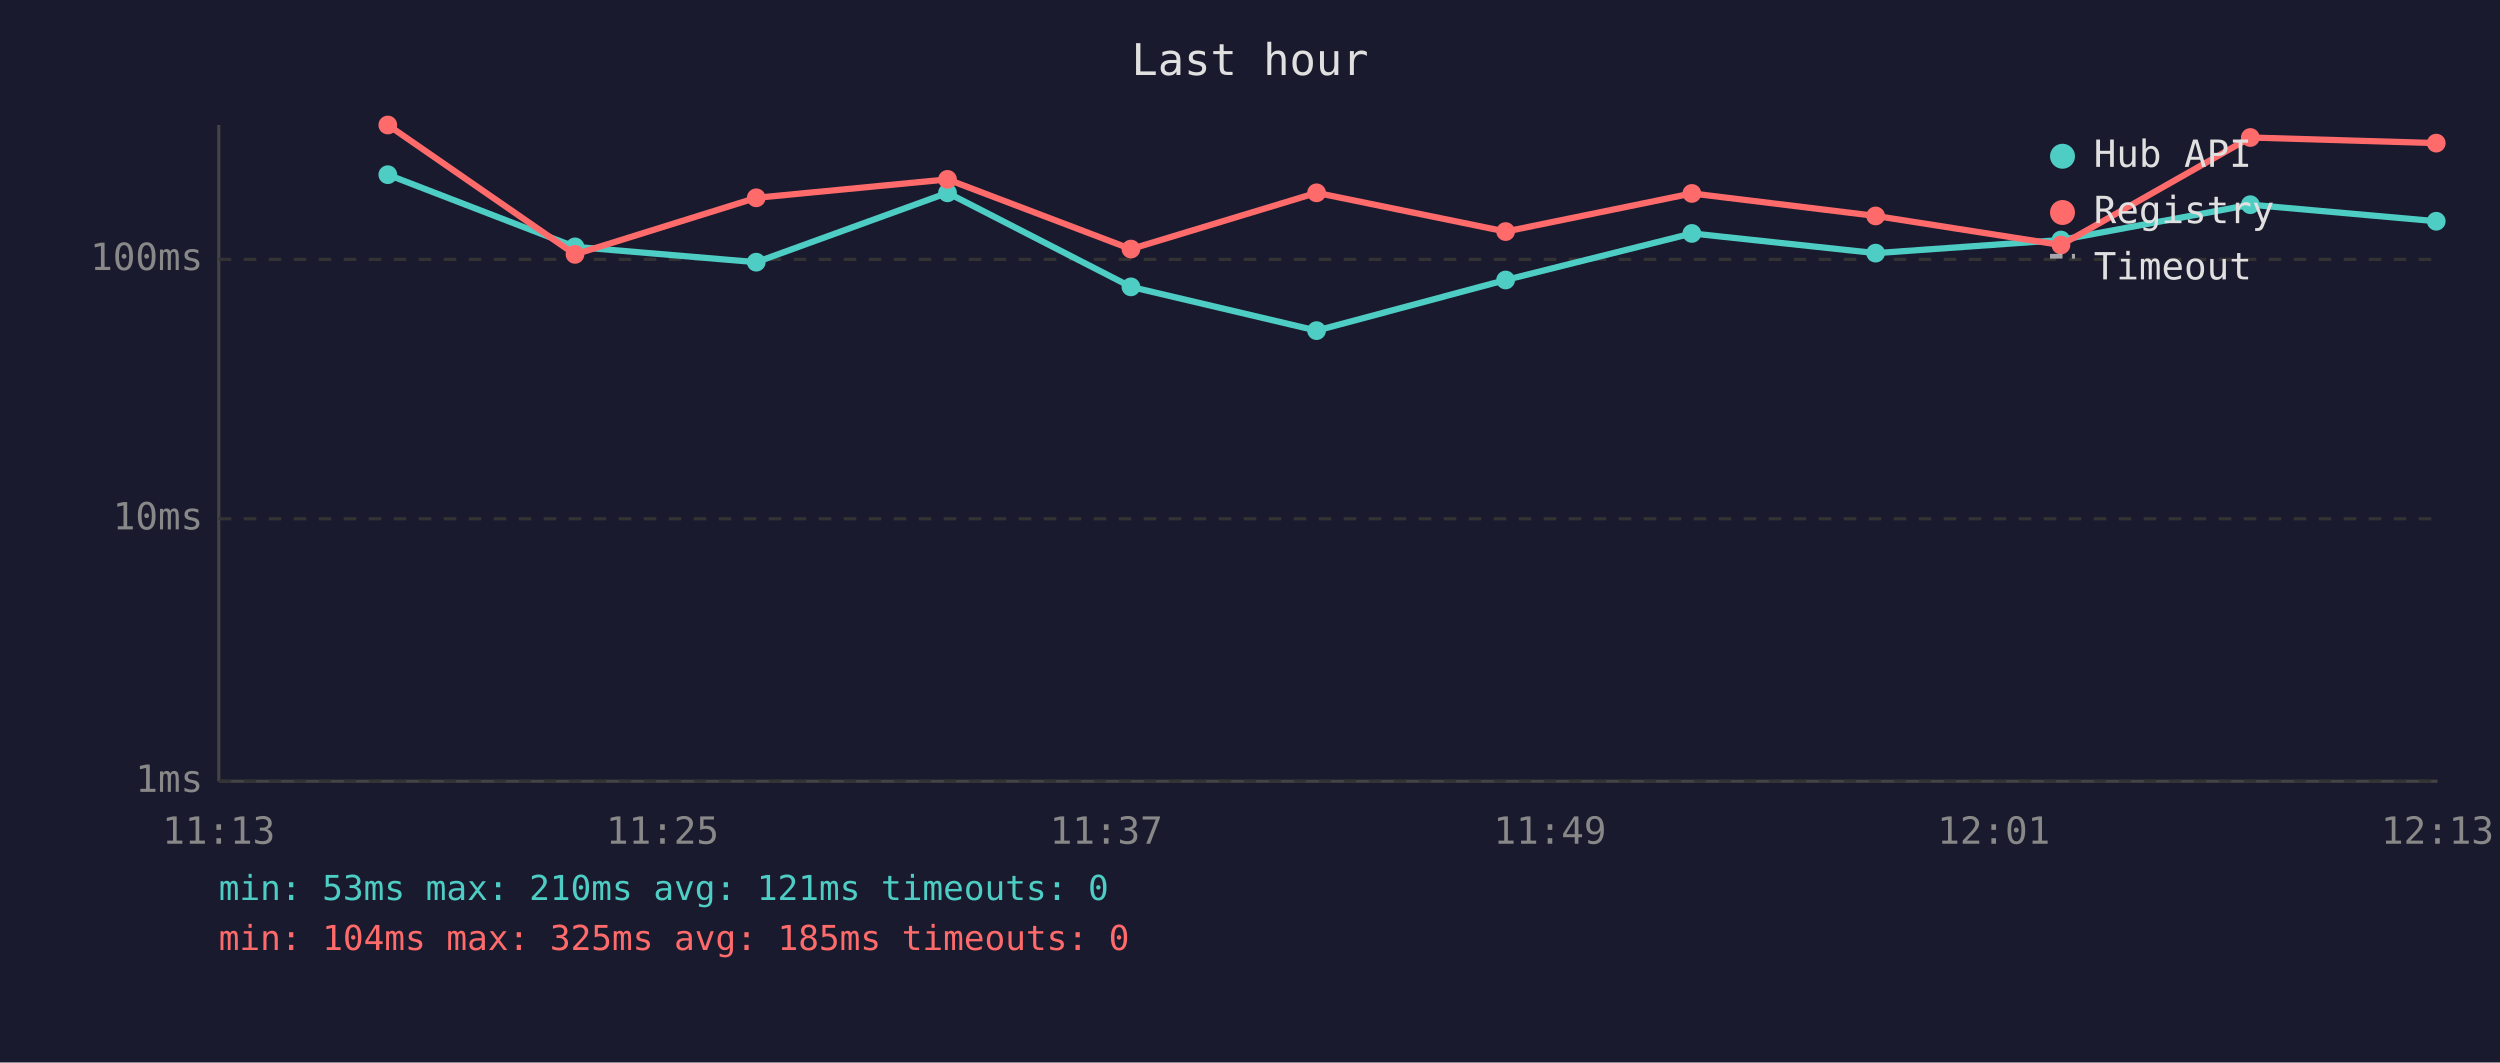
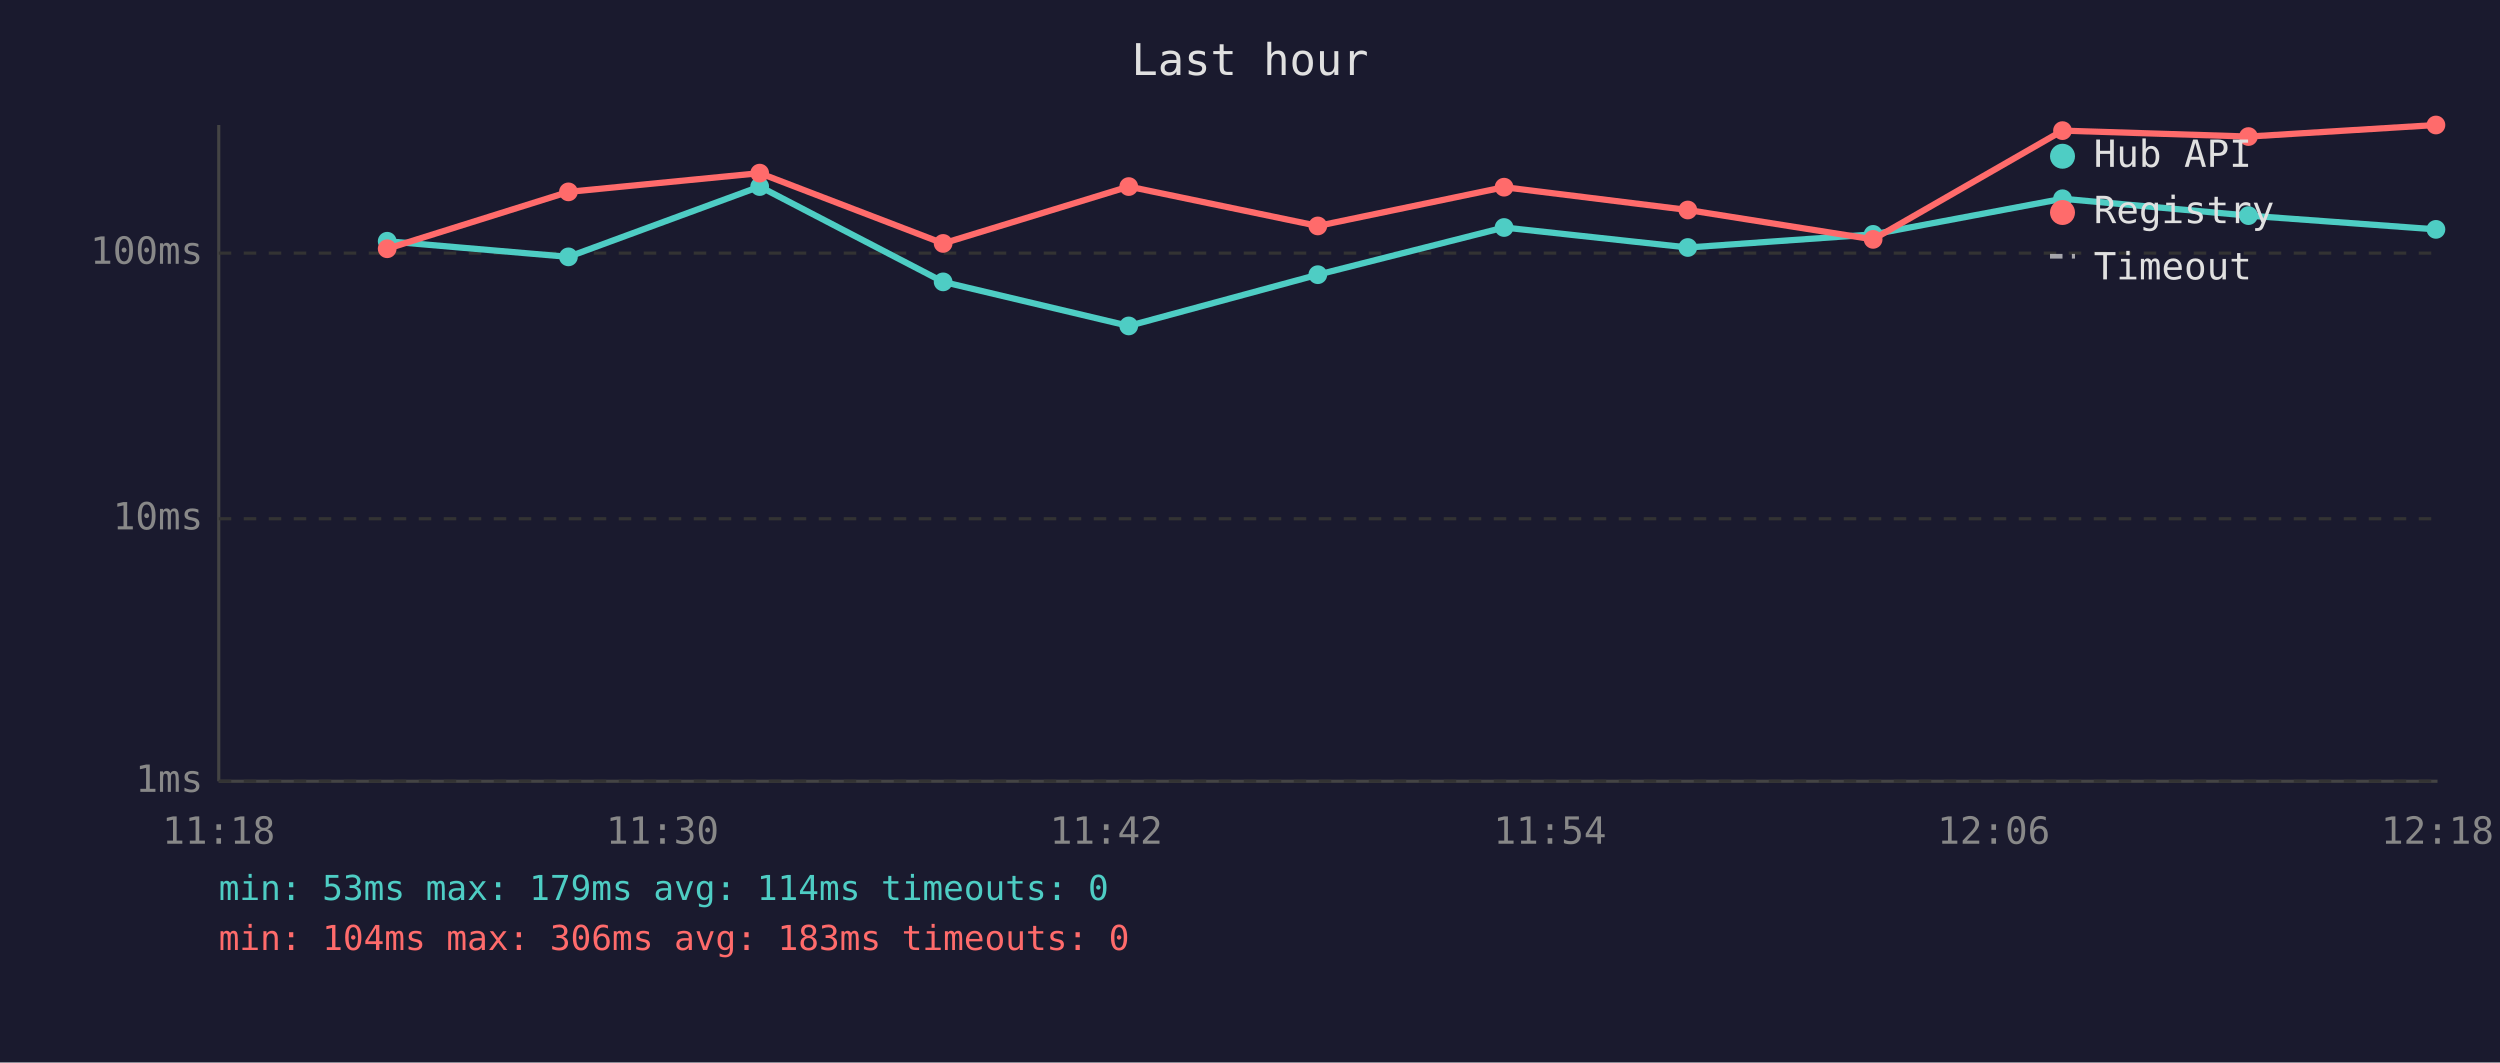
<svg xmlns="http://www.w3.org/2000/svg" viewBox="0 0 800 340" font-family="monospace" font-size="12">
  <rect width="800" height="340" fill="#1a1a2e" />
  <text x="400" y="24" fill="#e0e0e0" font-size="14" text-anchor="middle">Last hour</text>
  <line x1="70" y1="40" x2="70" y2="250" stroke="#444" stroke-width="1" />
  <line x1="70" y1="250" x2="780" y2="250" stroke="#444" stroke-width="1" />
  <line x1="70" y1="250" x2="780" y2="250" stroke="#333" stroke-width="1" stroke-dasharray="4" />
  <text x="65" y="250" fill="#888" text-anchor="end" dominant-baseline="middle">1ms</text>
  <line x1="70" y1="166" x2="780" y2="166" stroke="#333" stroke-width="1" stroke-dasharray="4" />
  <text x="65" y="166" fill="#888" text-anchor="end" dominant-baseline="middle">10ms</text>
-   <line x1="70" y1="83" x2="780" y2="83" stroke="#333" stroke-width="1" stroke-dasharray="4" />
-   <text x="65" y="83" fill="#888" text-anchor="end" dominant-baseline="middle">100ms</text>
-   <text x="70" y="270" fill="#888" text-anchor="middle">11:13</text>
-   <text x="212" y="270" fill="#888" text-anchor="middle">11:25</text>
-   <text x="354" y="270" fill="#888" text-anchor="middle">11:37</text>
-   <text x="496" y="270" fill="#888" text-anchor="middle">11:49</text>
-   <text x="638" y="270" fill="#888" text-anchor="middle">12:01</text>
-   <text x="780" y="270" fill="#888" text-anchor="middle">12:13</text>
-   <polyline points="124.1,55.9 184.0,79.0 242.0,83.9 303.2,61.7 361.9,91.8 421.3,105.8 481.8,89.6 541.4,74.7 600.2,81.0 659.5,76.8 720.1,65.5 779.6,70.8" fill="none" stroke="#4ecdc4" stroke-width="2" opacity="1" />
-   <circle cx="124.1" cy="55.9" r="3" fill="#4ecdc4" />
-   <circle cx="184.0" cy="79.0" r="3" fill="#4ecdc4" />
-   <circle cx="242.0" cy="83.9" r="3" fill="#4ecdc4" />
-   <circle cx="303.2" cy="61.7" r="3" fill="#4ecdc4" />
-   <circle cx="361.9" cy="91.8" r="3" fill="#4ecdc4" />
-   <circle cx="421.3" cy="105.8" r="3" fill="#4ecdc4" />
-   <circle cx="481.8" cy="89.6" r="3" fill="#4ecdc4" />
-   <circle cx="541.4" cy="74.7" r="3" fill="#4ecdc4" />
-   <circle cx="600.2" cy="81.0" r="3" fill="#4ecdc4" />
-   <circle cx="659.5" cy="76.8" r="3" fill="#4ecdc4" />
-   <circle cx="720.1" cy="65.5" r="3" fill="#4ecdc4" />
-   <circle cx="779.6" cy="70.8" r="3" fill="#4ecdc4" />
-   <polyline points="124.1,40.0 184.0,81.4 242.0,63.3 303.2,57.4 361.9,79.7 421.3,61.7 481.8,74.1 541.4,61.9 600.2,69.1 659.5,78.4 720.1,44.0 779.6,45.8" fill="none" stroke="#ff6b6b" stroke-width="2" opacity="1" />
-   <circle cx="124.1" cy="40.0" r="3" fill="#ff6b6b" />
-   <circle cx="184.0" cy="81.4" r="3" fill="#ff6b6b" />
-   <circle cx="242.0" cy="63.3" r="3" fill="#ff6b6b" />
-   <circle cx="303.2" cy="57.4" r="3" fill="#ff6b6b" />
-   <circle cx="361.9" cy="79.7" r="3" fill="#ff6b6b" />
-   <circle cx="421.3" cy="61.7" r="3" fill="#ff6b6b" />
-   <circle cx="481.8" cy="74.1" r="3" fill="#ff6b6b" />
-   <circle cx="541.4" cy="61.9" r="3" fill="#ff6b6b" />
-   <circle cx="600.2" cy="69.1" r="3" fill="#ff6b6b" />
-   <circle cx="659.5" cy="78.4" r="3" fill="#ff6b6b" />
-   <circle cx="720.1" cy="44.0" r="3" fill="#ff6b6b" />
-   <circle cx="779.6" cy="45.8" r="3" fill="#ff6b6b" />
+   <line x1="70" y1="81" x2="780" y2="81" stroke="#333" stroke-width="1" stroke-dasharray="4" />
+   <text x="65" y="81" fill="#888" text-anchor="end" dominant-baseline="middle">100ms</text>
+   <text x="70" y="270" fill="#888" text-anchor="middle">11:18</text>
+   <text x="212" y="270" fill="#888" text-anchor="middle">11:30</text>
+   <text x="354" y="270" fill="#888" text-anchor="middle">11:42</text>
+   <text x="496" y="270" fill="#888" text-anchor="middle">11:54</text>
+   <text x="638" y="270" fill="#888" text-anchor="middle">12:06</text>
+   <text x="780" y="270" fill="#888" text-anchor="middle">12:18</text>
+   <polyline points="123.9,77.2 181.9,82.2 243.1,59.7 301.8,90.2 361.2,104.3 421.7,87.9 481.3,72.8 540.1,79.2 599.4,75.0 660.0,63.6 719.5,69.0 779.5,73.4" fill="none" stroke="#4ecdc4" stroke-width="2" opacity="1" />
+   <circle cx="123.9" cy="77.2" r="3" fill="#4ecdc4" />
+   <circle cx="181.9" cy="82.2" r="3" fill="#4ecdc4" />
+   <circle cx="243.1" cy="59.7" r="3" fill="#4ecdc4" />
+   <circle cx="301.8" cy="90.2" r="3" fill="#4ecdc4" />
+   <circle cx="361.2" cy="104.3" r="3" fill="#4ecdc4" />
+   <circle cx="421.7" cy="87.9" r="3" fill="#4ecdc4" />
+   <circle cx="481.3" cy="72.8" r="3" fill="#4ecdc4" />
+   <circle cx="540.1" cy="79.2" r="3" fill="#4ecdc4" />
+   <circle cx="599.4" cy="75.0" r="3" fill="#4ecdc4" />
+   <circle cx="660.0" cy="63.6" r="3" fill="#4ecdc4" />
+   <circle cx="719.5" cy="69.0" r="3" fill="#4ecdc4" />
+   <circle cx="779.5" cy="73.4" r="3" fill="#4ecdc4" />
+   <polyline points="123.9,79.6 181.9,61.4 243.1,55.4 301.8,77.9 361.2,59.7 421.7,72.3 481.3,59.9 540.1,67.2 599.4,76.6 660.0,41.8 719.5,43.7 779.5,40.0" fill="none" stroke="#ff6b6b" stroke-width="2" opacity="1" />
+   <circle cx="123.9" cy="79.6" r="3" fill="#ff6b6b" />
+   <circle cx="181.9" cy="61.4" r="3" fill="#ff6b6b" />
+   <circle cx="243.1" cy="55.4" r="3" fill="#ff6b6b" />
+   <circle cx="301.8" cy="77.9" r="3" fill="#ff6b6b" />
+   <circle cx="361.2" cy="59.7" r="3" fill="#ff6b6b" />
+   <circle cx="421.7" cy="72.3" r="3" fill="#ff6b6b" />
+   <circle cx="481.3" cy="59.9" r="3" fill="#ff6b6b" />
+   <circle cx="540.1" cy="67.2" r="3" fill="#ff6b6b" />
+   <circle cx="599.4" cy="76.6" r="3" fill="#ff6b6b" />
+   <circle cx="660.0" cy="41.8" r="3" fill="#ff6b6b" />
+   <circle cx="719.5" cy="43.7" r="3" fill="#ff6b6b" />
+   <circle cx="779.5" cy="40.0" r="3" fill="#ff6b6b" />
  <circle cx="660" cy="50" r="4" fill="#4ecdc4" />
  <text x="670" y="50" fill="#e0e0e0" dominant-baseline="middle">Hub API</text>
  <circle cx="660" cy="68" r="4" fill="#ff6b6b" />
  <text x="670" y="68" fill="#e0e0e0" dominant-baseline="middle">Registry</text>
  <line x1="656" y1="82" x2="664" y2="82" stroke="#e0e0e0" stroke-width="1.5" stroke-dasharray="4,3" opacity="0.7" />
  <text x="670" y="86" fill="#e0e0e0" dominant-baseline="middle">Timeout</text>
-   <text x="70" y="288" fill="#4ecdc4" font-size="11">min: 53ms  max: 210ms  avg: 121ms  timeouts: 0</text>
-   <text x="70" y="304" fill="#ff6b6b" font-size="11">min: 104ms  max: 325ms  avg: 185ms  timeouts: 0</text>
+   <text x="70" y="288" fill="#4ecdc4" font-size="11">min: 53ms  max: 179ms  avg: 114ms  timeouts: 0</text>
+   <text x="70" y="304" fill="#ff6b6b" font-size="11">min: 104ms  max: 306ms  avg: 183ms  timeouts: 0</text>
</svg>
